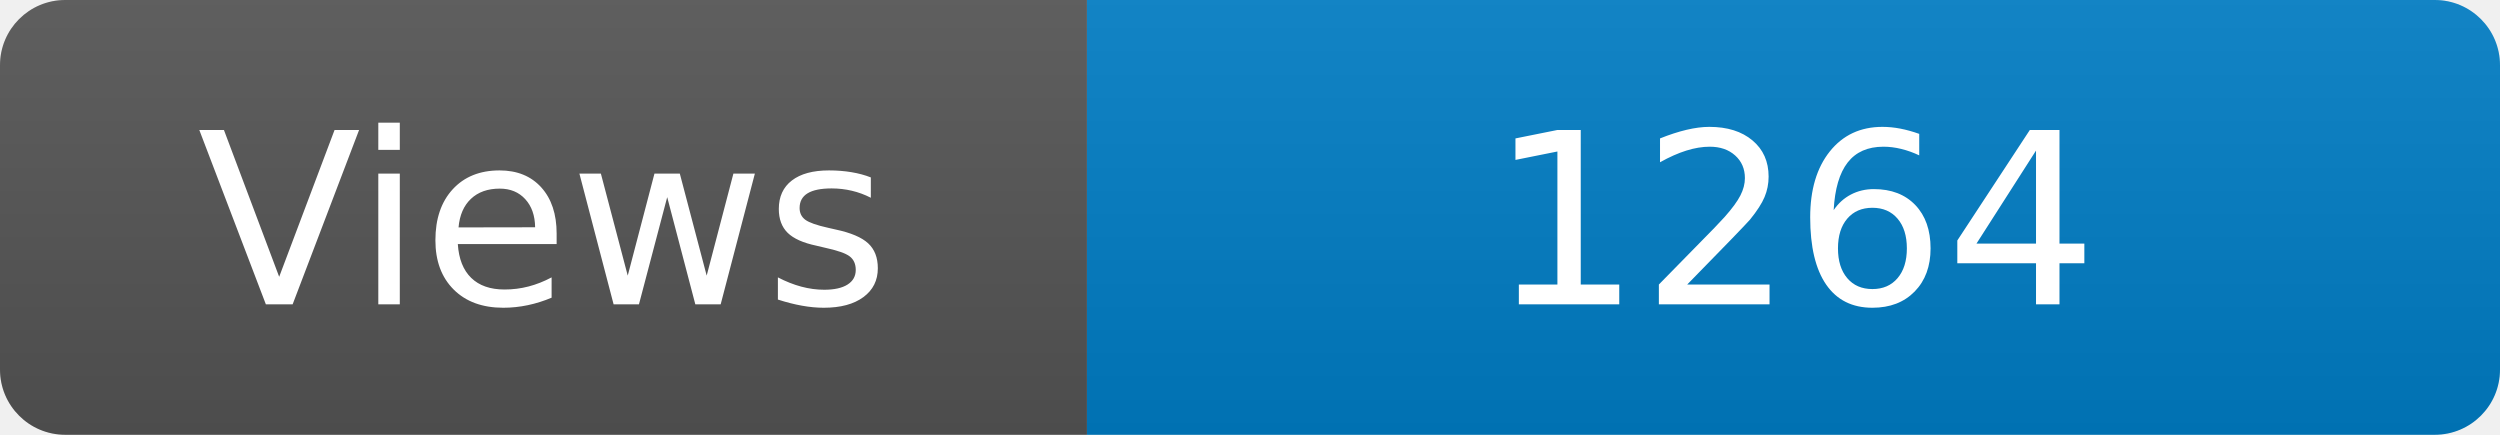
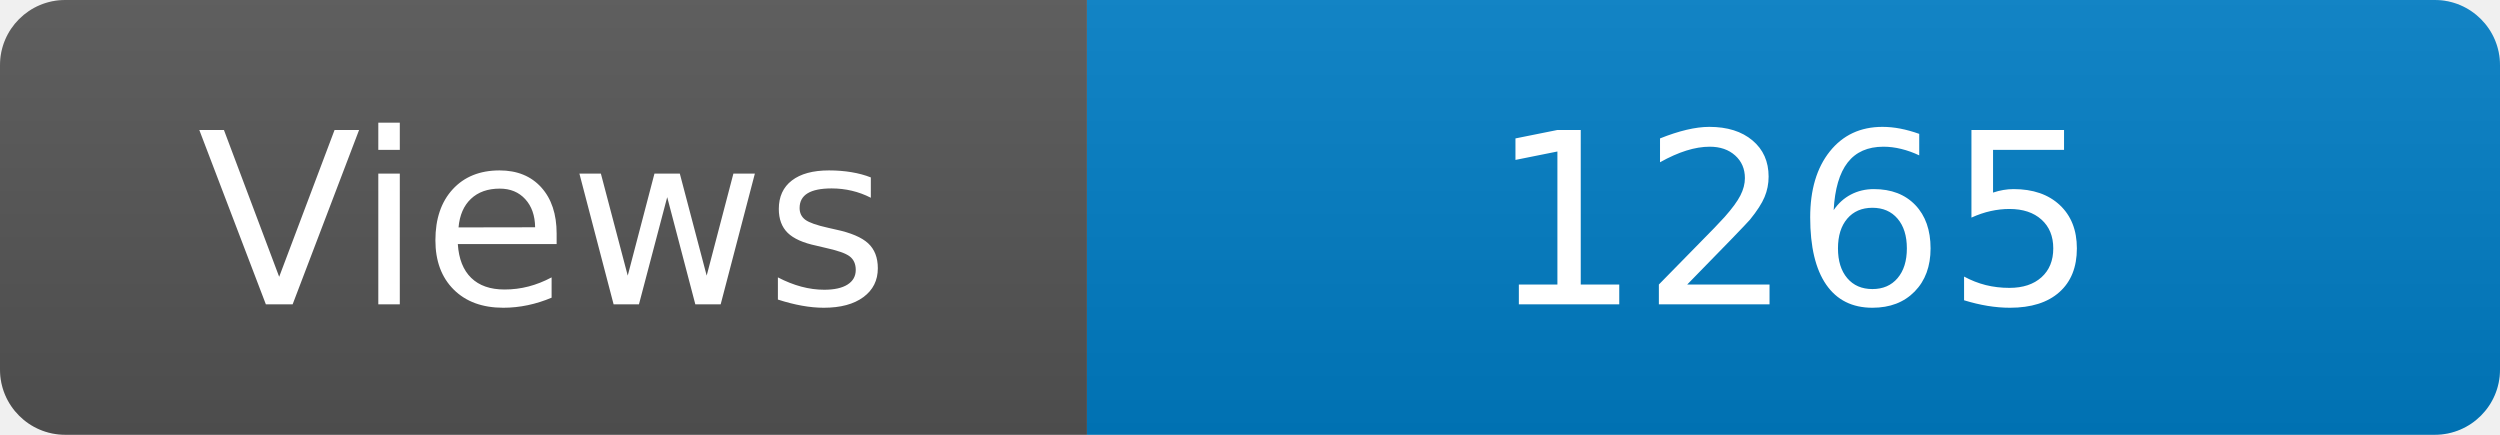
<svg xmlns="http://www.w3.org/2000/svg" width="115" height="20" role="img" aria-label="Maintained?: yes">
  <linearGradient id="s" x2="0" y2="100%">
    <stop offset="0" stop-color="#bbb" stop-opacity=".1" />
    <stop offset="1" stop-opacity=".1" />
  </linearGradient>
  <clipPath id="r">
    <rect width="115" height="20" rx="3" fill="#fff" />
  </clipPath>
  <g clip-path="url(#r)">
    <rect width="50" height="20" fill="#555" />
    <rect x="50" width="160" height="20" fill="#007ec6" />
    <rect width="115" height="20" fill="url(#s)" />
  </g>
  <g fill="#fff" text-anchor="middle" font-family="Verdana,Geneva,DejaVu Sans,sans-serif" font-size="110">
    <text x="250" y="140" transform="scale(.1)" fill="#fff">Views</text>
-     <text x="825" y="140" transform="scale(.1)" fill="#fff">1264</text>
+     <text x="825" y="140" transform="scale(.1)" fill="#fff">1265</text>
  </g>
</svg>
